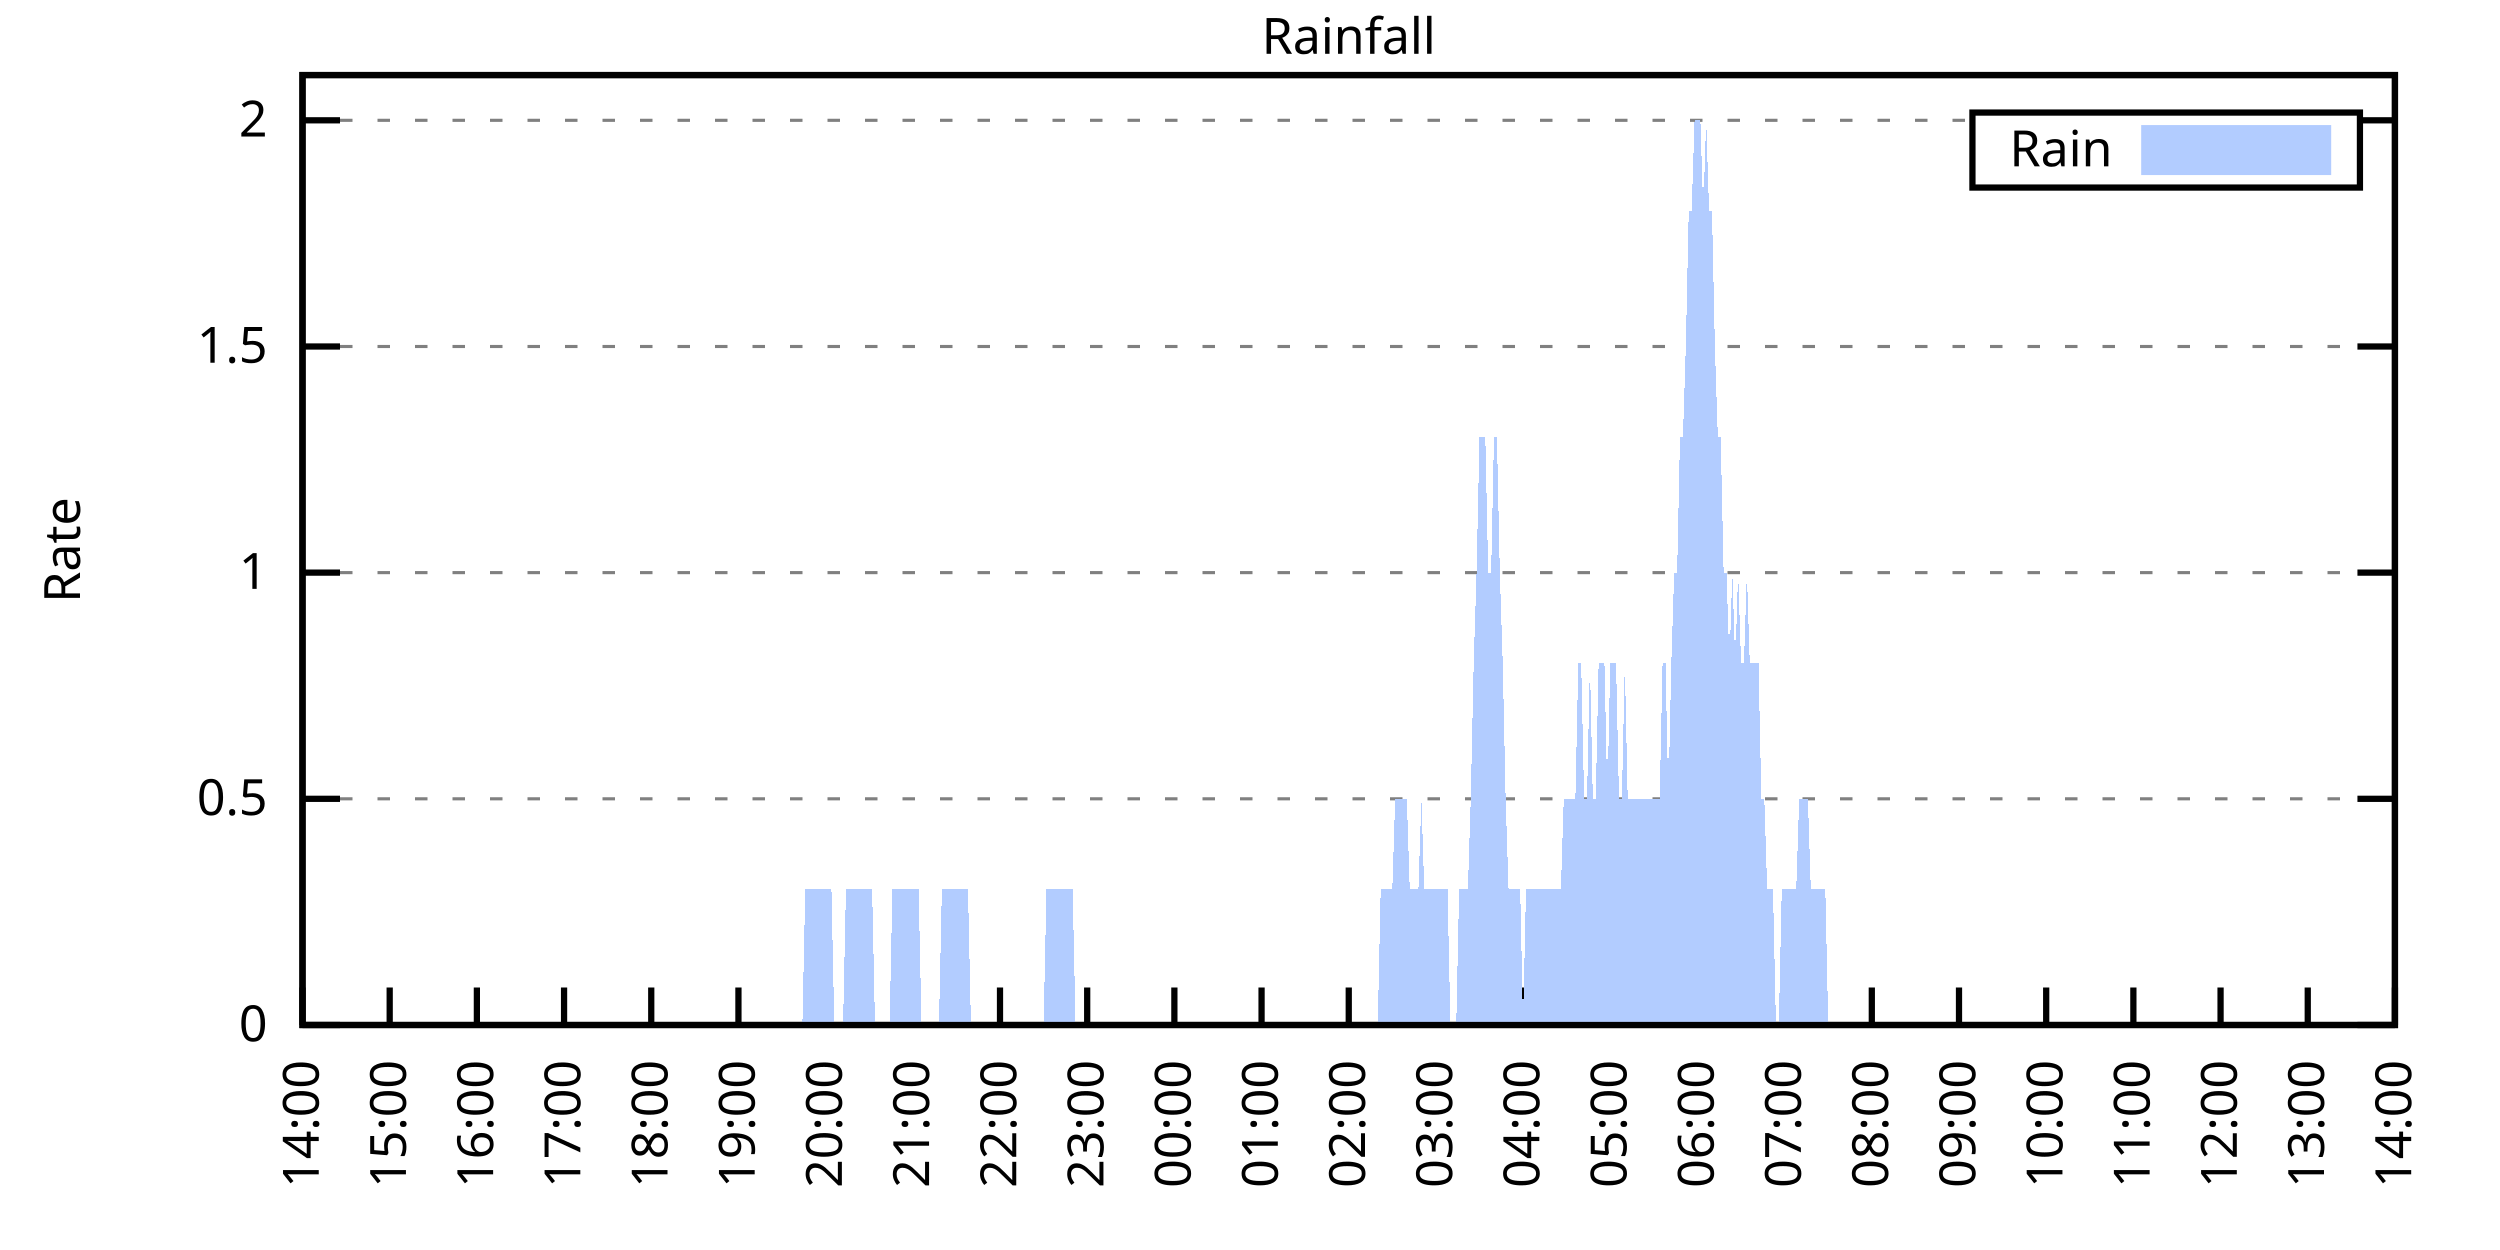
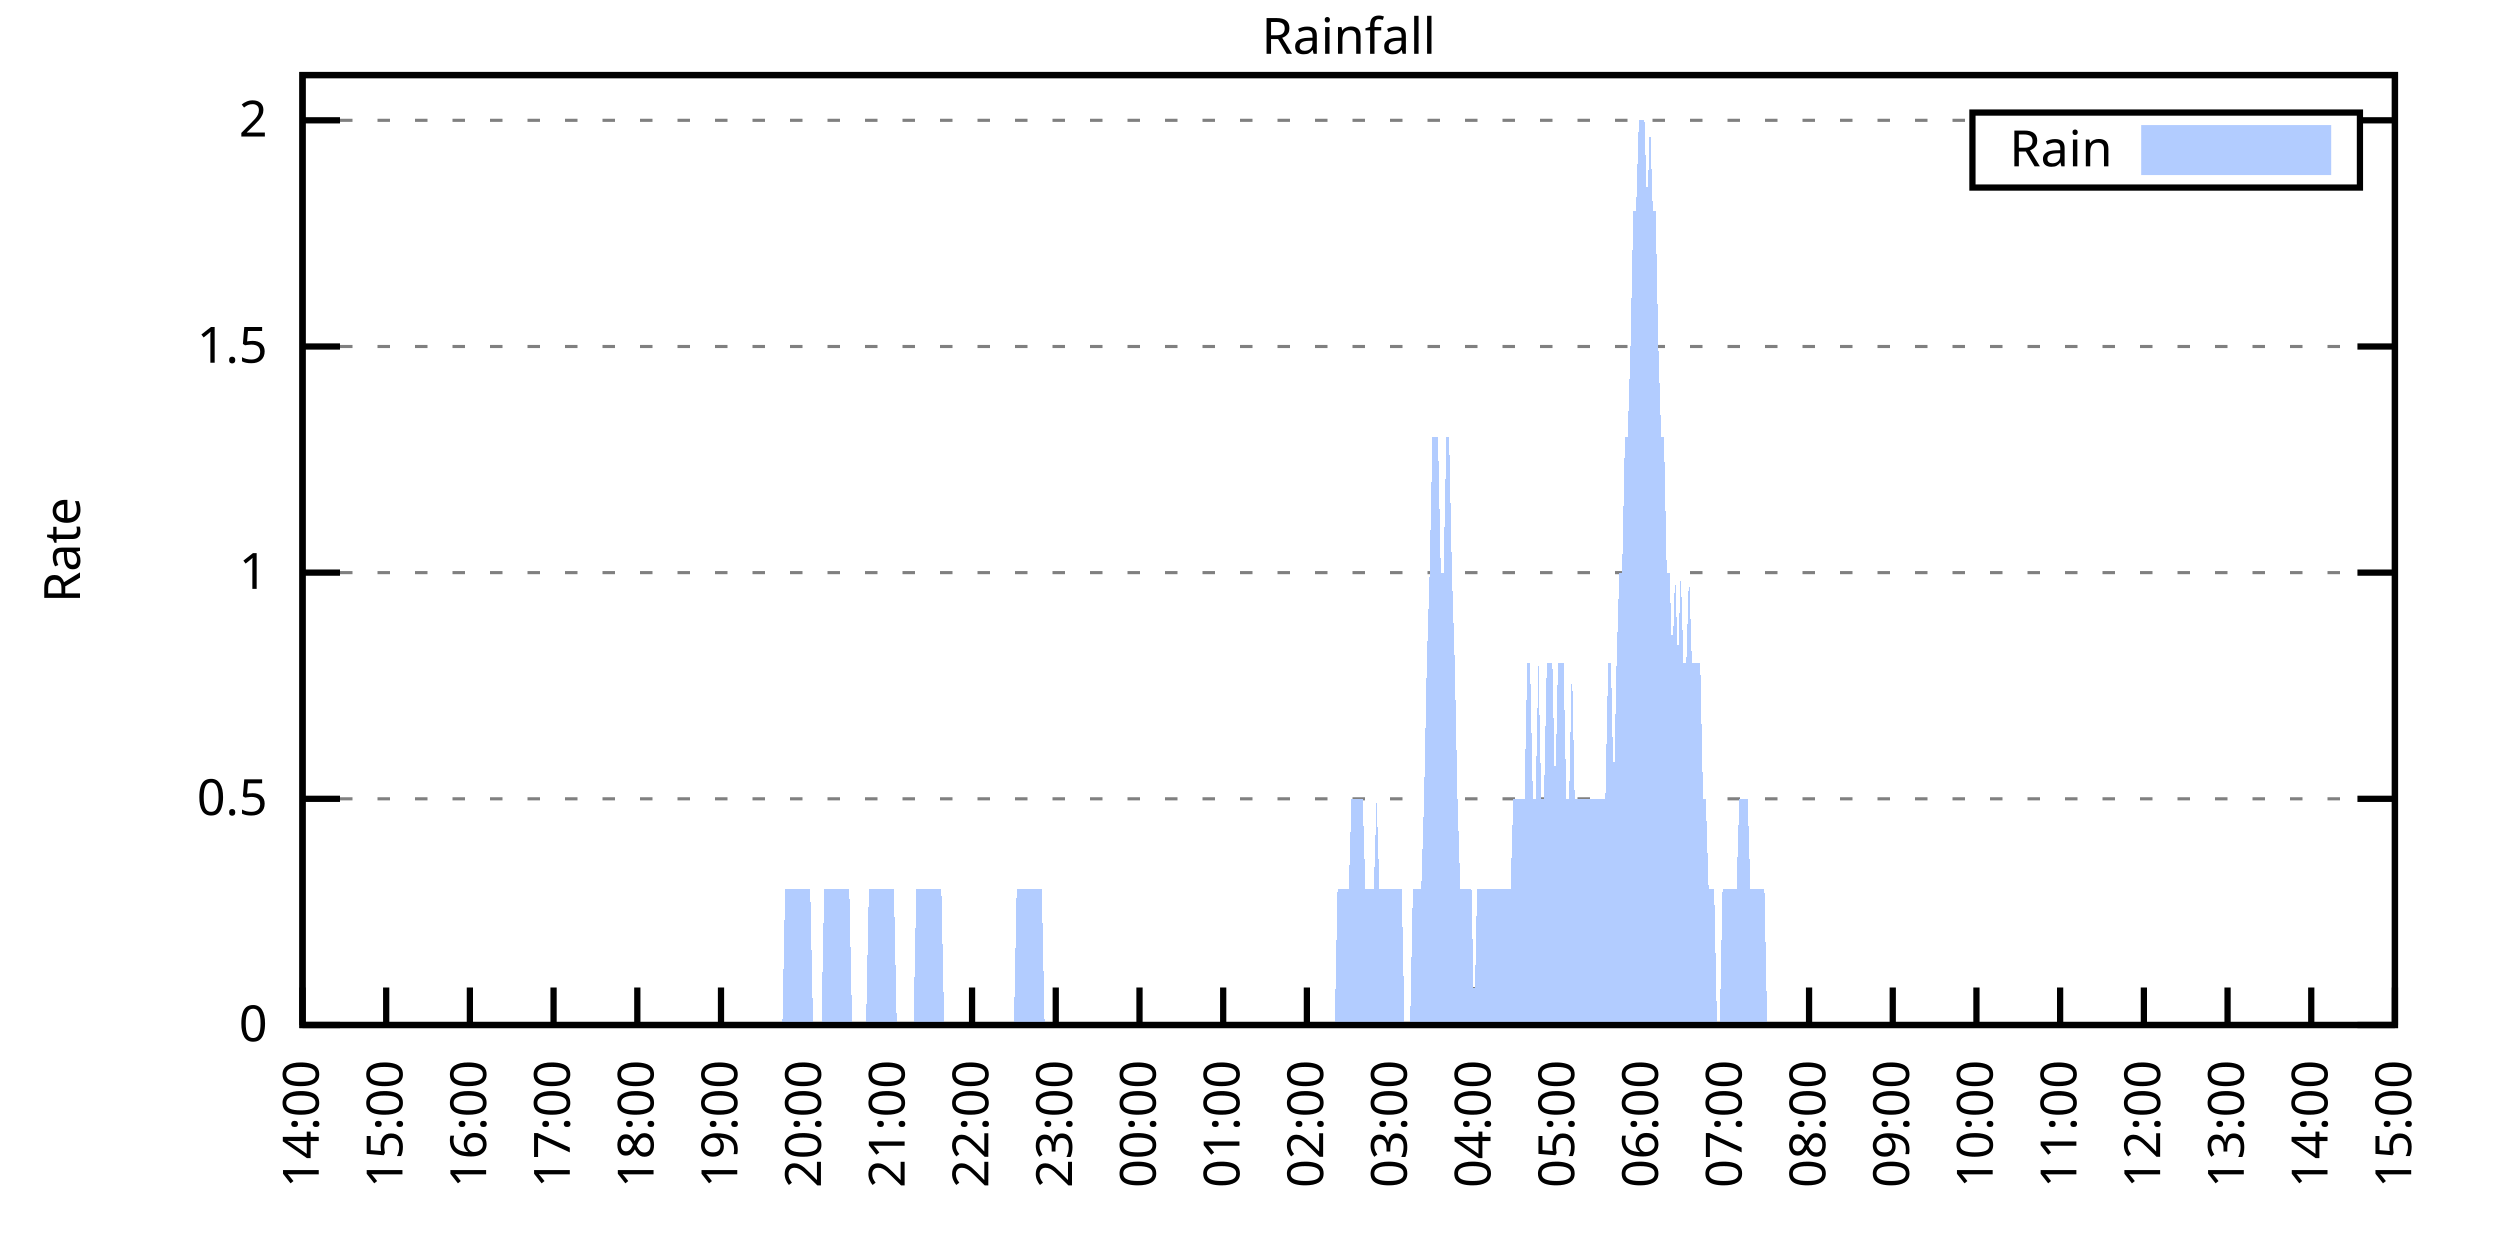
<svg xmlns="http://www.w3.org/2000/svg" xmlns:xlink="http://www.w3.org/1999/xlink" width="400" height="200" viewBox="0 0 400 200">
  <g id="gnuplot_canvas">
    <rect x="0" y="0" width="400" height="200" fill="none" />
    <defs>
      <circle id="gpDot" r="0.5" stroke-width="0.5" stroke="currentColor" />
      <path id="gpPt0" stroke-width="0.333" stroke="currentColor" d="M-1,0 h2 M0,-1 v2" />
      <path id="gpPt1" stroke-width="0.333" stroke="currentColor" d="M-1,-1 L1,1 M1,-1 L-1,1" />
      <path id="gpPt2" stroke-width="0.333" stroke="currentColor" d="M-1,0 L1,0 M0,-1 L0,1 M-1,-1 L1,1 M-1,1 L1,-1" />
      <rect id="gpPt3" stroke-width="0.333" stroke="currentColor" x="-1" y="-1" width="2" height="2" />
      <rect id="gpPt4" stroke-width="0.333" stroke="currentColor" fill="currentColor" x="-1" y="-1" width="2" height="2" />
      <circle id="gpPt5" stroke-width="0.333" stroke="currentColor" cx="0" cy="0" r="1" />
      <use xlink:href="#gpPt5" id="gpPt6" fill="currentColor" stroke="none" />
      <path id="gpPt7" stroke-width="0.333" stroke="currentColor" d="M0,-1.33 L-1.33,0.67 L1.33,0.67 z" />
      <use xlink:href="#gpPt7" id="gpPt8" fill="currentColor" stroke="none" />
      <use xlink:href="#gpPt7" id="gpPt9" stroke="currentColor" transform="rotate(180)" />
      <use xlink:href="#gpPt9" id="gpPt10" fill="currentColor" stroke="none" />
      <use xlink:href="#gpPt3" id="gpPt11" stroke="currentColor" transform="rotate(45)" />
      <use xlink:href="#gpPt11" id="gpPt12" fill="currentColor" stroke="none" />
      <path id="gpPt13" stroke-width="0.333" stroke="currentColor" d="M0,1.330 L1.265,0.411 L0.782,-1.067 L-0.782,-1.076 L-1.265,0.411 z" />
      <use xlink:href="#gpPt13" id="gpPt14" fill="currentColor" stroke="none" />
      <filter id="textbox" filterUnits="objectBoundingBox" x="0" y="0" height="1" width="1">
        <feFlood flood-color="white" flood-opacity="1" result="bgnd" />
        <feComposite in="SourceGraphic" in2="bgnd" operator="atop" />
      </filter>
      <filter id="greybox" filterUnits="objectBoundingBox" x="0" y="0" height="1" width="1">
        <feFlood flood-color="lightgrey" flood-opacity="1" result="grey" />
        <feComposite in="SourceGraphic" in2="grey" operator="atop" />
      </filter>
    </defs>
    <g fill="none" color="white" stroke="currentColor" stroke-width="1.00" stroke-linecap="butt" stroke-linejoin="miter">
</g>
    <g fill="none" color="black" stroke="currentColor" stroke-width="1.00" stroke-linecap="butt" stroke-linejoin="miter">
      <g stroke="none" shape-rendering="crispEdges">
        <polygon fill="rgb(255, 255, 255)" points="48.40,164.00 383.18,164.00 383.18,12.02 48.40,12.02 " />
      </g>
    </g>
    <g fill="none" color="black" stroke="currentColor" stroke-width="1.00" stroke-linecap="butt" stroke-linejoin="miter">
</g>
    <g fill="none" color="black" stroke="black" stroke-width="0.50" stroke-linecap="butt" stroke-linejoin="miter">
</g>
    <g fill="none" color="gray" stroke="currentColor" stroke-width="0.50" stroke-linecap="butt" stroke-linejoin="miter">
      <path stroke="gray" stroke-dasharray="2,4" class="gridline" d="M48.40,164.00 L383.19,164.00  " />
    </g>
    <g fill="none" color="gray" stroke="gray" stroke-width="1.00" stroke-linecap="butt" stroke-linejoin="miter">
</g>
    <g fill="none" color="black" stroke="currentColor" stroke-width="1.00" stroke-linecap="butt" stroke-linejoin="miter">
      <path stroke="black" d="M48.40,164.00 L54.40,164.00 M383.19,164.00 L377.19,164.00  " />
      <g transform="translate(42.80,166.60)" stroke="none" fill="black" font-family="Sans" font-size="8.00" text-anchor="end">
        <text>
          <tspan font-family="Sans"> 0</tspan>
        </text>
      </g>
    </g>
    <g fill="none" color="black" stroke="currentColor" stroke-width="1.00" stroke-linecap="butt" stroke-linejoin="miter">
</g>
    <g fill="none" color="black" stroke="black" stroke-width="0.50" stroke-linecap="butt" stroke-linejoin="miter">
</g>
    <g fill="none" color="gray" stroke="currentColor" stroke-width="0.50" stroke-linecap="butt" stroke-linejoin="miter">
      <path stroke="gray" stroke-dasharray="2,4" class="gridline" d="M48.40,127.81 L383.19,127.81  " />
    </g>
    <g fill="none" color="gray" stroke="gray" stroke-width="1.00" stroke-linecap="butt" stroke-linejoin="miter">
</g>
    <g fill="none" color="black" stroke="currentColor" stroke-width="1.00" stroke-linecap="butt" stroke-linejoin="miter">
      <path stroke="black" d="M48.40,127.81 L54.40,127.81 M383.19,127.81 L377.19,127.81  " />
      <g transform="translate(42.80,130.41)" stroke="none" fill="black" font-family="Sans" font-size="8.00" text-anchor="end">
        <text>
          <tspan font-family="Sans"> 0.5</tspan>
        </text>
      </g>
    </g>
    <g fill="none" color="black" stroke="currentColor" stroke-width="1.00" stroke-linecap="butt" stroke-linejoin="miter">
</g>
    <g fill="none" color="black" stroke="black" stroke-width="0.50" stroke-linecap="butt" stroke-linejoin="miter">
</g>
    <g fill="none" color="gray" stroke="currentColor" stroke-width="0.50" stroke-linecap="butt" stroke-linejoin="miter">
      <path stroke="gray" stroke-dasharray="2,4" class="gridline" d="M48.40,91.62 L383.19,91.62  " />
    </g>
    <g fill="none" color="gray" stroke="gray" stroke-width="1.00" stroke-linecap="butt" stroke-linejoin="miter">
</g>
    <g fill="none" color="black" stroke="currentColor" stroke-width="1.00" stroke-linecap="butt" stroke-linejoin="miter">
      <path stroke="black" d="M48.40,91.62 L54.40,91.62 M383.19,91.62 L377.19,91.62  " />
      <g transform="translate(42.80,94.22)" stroke="none" fill="black" font-family="Sans" font-size="8.00" text-anchor="end">
        <text>
          <tspan font-family="Sans"> 1</tspan>
        </text>
      </g>
    </g>
    <g fill="none" color="black" stroke="currentColor" stroke-width="1.00" stroke-linecap="butt" stroke-linejoin="miter">
</g>
    <g fill="none" color="black" stroke="black" stroke-width="0.50" stroke-linecap="butt" stroke-linejoin="miter">
</g>
    <g fill="none" color="gray" stroke="currentColor" stroke-width="0.50" stroke-linecap="butt" stroke-linejoin="miter">
      <path stroke="gray" stroke-dasharray="2,4" class="gridline" d="M48.40,55.44 L383.19,55.44  " />
    </g>
    <g fill="none" color="gray" stroke="gray" stroke-width="1.00" stroke-linecap="butt" stroke-linejoin="miter">
</g>
    <g fill="none" color="black" stroke="currentColor" stroke-width="1.00" stroke-linecap="butt" stroke-linejoin="miter">
      <path stroke="black" d="M48.40,55.44 L54.40,55.44 M383.19,55.44 L377.19,55.44  " />
      <g transform="translate(42.80,58.04)" stroke="none" fill="black" font-family="Sans" font-size="8.00" text-anchor="end">
        <text>
          <tspan font-family="Sans"> 1.5</tspan>
        </text>
      </g>
    </g>
    <g fill="none" color="black" stroke="currentColor" stroke-width="1.00" stroke-linecap="butt" stroke-linejoin="miter">
</g>
    <g fill="none" color="black" stroke="black" stroke-width="0.50" stroke-linecap="butt" stroke-linejoin="miter">
</g>
    <g fill="none" color="gray" stroke="currentColor" stroke-width="0.50" stroke-linecap="butt" stroke-linejoin="miter">
      <path stroke="gray" stroke-dasharray="2,4" class="gridline" d="M48.40,19.25 L315.59,19.25 M377.59,19.25 L383.19,19.25  " />
    </g>
    <g fill="none" color="gray" stroke="gray" stroke-width="1.00" stroke-linecap="butt" stroke-linejoin="miter">
</g>
    <g fill="none" color="black" stroke="currentColor" stroke-width="1.00" stroke-linecap="butt" stroke-linejoin="miter">
      <path stroke="black" d="M48.40,19.25 L54.40,19.25 M383.19,19.25 L377.19,19.25  " />
      <g transform="translate(42.80,21.85)" stroke="none" fill="black" font-family="Sans" font-size="8.00" text-anchor="end">
        <text>
          <tspan font-family="Sans"> 2</tspan>
        </text>
      </g>
    </g>
    <g fill="none" color="black" stroke="currentColor" stroke-width="1.00" stroke-linecap="butt" stroke-linejoin="miter">
      <path stroke="black" d="M48.40,164.00 L48.40,158.00  " />
      <g transform="translate(51.00,169.60) rotate(270.00)" stroke="none" fill="black" font-family="Sans" font-size="8.00" text-anchor="end">
        <text>
          <tspan font-family="Sans">14:00</tspan>
        </text>
      </g>
    </g>
    <g fill="none" color="black" stroke="currentColor" stroke-width="1.00" stroke-linecap="butt" stroke-linejoin="miter">
-       <path stroke="black" d="M62.35,164.00 L62.35,158.00  " />
-       <g transform="translate(64.95,169.60) rotate(270.00)" stroke="none" fill="black" font-family="Sans" font-size="8.00" text-anchor="end">
+       <path stroke="black" d="M61.79,164.00 L61.79,158.00  " />
+       <g transform="translate(64.39,169.60) rotate(270.00)" stroke="none" fill="black" font-family="Sans" font-size="8.00" text-anchor="end">
        <text>
          <tspan font-family="Sans">15:00</tspan>
        </text>
      </g>
    </g>
    <g fill="none" color="black" stroke="currentColor" stroke-width="1.00" stroke-linecap="butt" stroke-linejoin="miter">
-       <path stroke="black" d="M76.30,164.00 L76.30,158.00  " />
-       <g transform="translate(78.90,169.60) rotate(270.00)" stroke="none" fill="black" font-family="Sans" font-size="8.00" text-anchor="end">
+       <path stroke="black" d="M75.18,164.00 L75.18,158.00  " />
+       <g transform="translate(77.78,169.60) rotate(270.00)" stroke="none" fill="black" font-family="Sans" font-size="8.00" text-anchor="end">
        <text>
          <tspan font-family="Sans">16:00</tspan>
        </text>
      </g>
    </g>
    <g fill="none" color="black" stroke="currentColor" stroke-width="1.00" stroke-linecap="butt" stroke-linejoin="miter">
-       <path stroke="black" d="M90.25,164.00 L90.25,158.00  " />
-       <g transform="translate(92.85,169.60) rotate(270.00)" stroke="none" fill="black" font-family="Sans" font-size="8.00" text-anchor="end">
+       <path stroke="black" d="M88.57,164.00 L88.57,158.00  " />
+       <g transform="translate(91.17,169.60) rotate(270.00)" stroke="none" fill="black" font-family="Sans" font-size="8.00" text-anchor="end">
        <text>
          <tspan font-family="Sans">17:00</tspan>
        </text>
      </g>
    </g>
    <g fill="none" color="black" stroke="currentColor" stroke-width="1.00" stroke-linecap="butt" stroke-linejoin="miter">
-       <path stroke="black" d="M104.20,164.00 L104.20,158.00  " />
-       <g transform="translate(106.80,169.60) rotate(270.00)" stroke="none" fill="black" font-family="Sans" font-size="8.00" text-anchor="end">
+       <path stroke="black" d="M101.97,164.00 L101.97,158.00  " />
+       <g transform="translate(104.57,169.60) rotate(270.00)" stroke="none" fill="black" font-family="Sans" font-size="8.00" text-anchor="end">
        <text>
          <tspan font-family="Sans">18:00</tspan>
        </text>
      </g>
    </g>
    <g fill="none" color="black" stroke="currentColor" stroke-width="1.00" stroke-linecap="butt" stroke-linejoin="miter">
-       <path stroke="black" d="M118.15,164.00 L118.15,158.00  " />
-       <g transform="translate(120.75,169.60) rotate(270.00)" stroke="none" fill="black" font-family="Sans" font-size="8.00" text-anchor="end">
+       <path stroke="black" d="M115.36,164.00 L115.36,158.00  " />
+       <g transform="translate(117.96,169.60) rotate(270.00)" stroke="none" fill="black" font-family="Sans" font-size="8.00" text-anchor="end">
        <text>
          <tspan font-family="Sans">19:00</tspan>
        </text>
      </g>
    </g>
    <g fill="none" color="black" stroke="currentColor" stroke-width="1.00" stroke-linecap="butt" stroke-linejoin="miter">
-       <path stroke="black" d="M132.10,164.00 L132.10,158.00  " />
-       <g transform="translate(134.70,169.60) rotate(270.00)" stroke="none" fill="black" font-family="Sans" font-size="8.00" text-anchor="end">
+       <path stroke="black" d="M128.75,164.00 L128.75,158.00  " />
+       <g transform="translate(131.35,169.60) rotate(270.00)" stroke="none" fill="black" font-family="Sans" font-size="8.00" text-anchor="end">
        <text>
          <tspan font-family="Sans">20:00</tspan>
        </text>
      </g>
    </g>
    <g fill="none" color="black" stroke="currentColor" stroke-width="1.00" stroke-linecap="butt" stroke-linejoin="miter">
-       <path stroke="black" d="M146.05,164.00 L146.05,158.00  " />
-       <g transform="translate(148.65,169.60) rotate(270.00)" stroke="none" fill="black" font-family="Sans" font-size="8.00" text-anchor="end">
+       <path stroke="black" d="M142.14,164.00 L142.14,158.00  " />
+       <g transform="translate(144.74,169.60) rotate(270.00)" stroke="none" fill="black" font-family="Sans" font-size="8.00" text-anchor="end">
        <text>
          <tspan font-family="Sans">21:00</tspan>
        </text>
      </g>
    </g>
    <g fill="none" color="black" stroke="currentColor" stroke-width="1.00" stroke-linecap="butt" stroke-linejoin="miter">
-       <path stroke="black" d="M160.00,164.00 L160.00,158.00  " />
-       <g transform="translate(162.60,169.60) rotate(270.00)" stroke="none" fill="black" font-family="Sans" font-size="8.00" text-anchor="end">
+       <path stroke="black" d="M155.53,164.00 L155.53,158.00  " />
+       <g transform="translate(158.13,169.60) rotate(270.00)" stroke="none" fill="black" font-family="Sans" font-size="8.00" text-anchor="end">
        <text>
          <tspan font-family="Sans">22:00</tspan>
        </text>
      </g>
    </g>
    <g fill="none" color="black" stroke="currentColor" stroke-width="1.00" stroke-linecap="butt" stroke-linejoin="miter">
-       <path stroke="black" d="M173.95,164.00 L173.95,158.00  " />
-       <g transform="translate(176.55,169.60) rotate(270.00)" stroke="none" fill="black" font-family="Sans" font-size="8.00" text-anchor="end">
+       <path stroke="black" d="M168.92,164.00 L168.92,158.00  " />
+       <g transform="translate(171.52,169.60) rotate(270.00)" stroke="none" fill="black" font-family="Sans" font-size="8.00" text-anchor="end">
        <text>
          <tspan font-family="Sans">23:00</tspan>
        </text>
      </g>
    </g>
    <g fill="none" color="black" stroke="currentColor" stroke-width="1.00" stroke-linecap="butt" stroke-linejoin="miter">
-       <path stroke="black" d="M187.90,164.00 L187.90,158.00  " />
-       <g transform="translate(190.50,169.60) rotate(270.00)" stroke="none" fill="black" font-family="Sans" font-size="8.00" text-anchor="end">
+       <path stroke="black" d="M182.32,164.00 L182.32,158.00  " />
+       <g transform="translate(184.92,169.60) rotate(270.00)" stroke="none" fill="black" font-family="Sans" font-size="8.00" text-anchor="end">
        <text>
          <tspan font-family="Sans">00:00</tspan>
        </text>
      </g>
    </g>
    <g fill="none" color="black" stroke="currentColor" stroke-width="1.00" stroke-linecap="butt" stroke-linejoin="miter">
-       <path stroke="black" d="M201.85,164.00 L201.85,158.00  " />
-       <g transform="translate(204.45,169.60) rotate(270.00)" stroke="none" fill="black" font-family="Sans" font-size="8.00" text-anchor="end">
+       <path stroke="black" d="M195.71,164.00 L195.71,158.00  " />
+       <g transform="translate(198.31,169.60) rotate(270.00)" stroke="none" fill="black" font-family="Sans" font-size="8.00" text-anchor="end">
        <text>
          <tspan font-family="Sans">01:00</tspan>
        </text>
      </g>
    </g>
    <g fill="none" color="black" stroke="currentColor" stroke-width="1.00" stroke-linecap="butt" stroke-linejoin="miter">
-       <path stroke="black" d="M215.80,164.00 L215.80,158.00  " />
-       <g transform="translate(218.40,169.60) rotate(270.00)" stroke="none" fill="black" font-family="Sans" font-size="8.00" text-anchor="end">
+       <path stroke="black" d="M209.10,164.00 L209.10,158.00  " />
+       <g transform="translate(211.70,169.60) rotate(270.00)" stroke="none" fill="black" font-family="Sans" font-size="8.00" text-anchor="end">
        <text>
          <tspan font-family="Sans">02:00</tspan>
        </text>
      </g>
    </g>
    <g fill="none" color="black" stroke="currentColor" stroke-width="1.00" stroke-linecap="butt" stroke-linejoin="miter">
-       <path stroke="black" d="M229.74,164.00 L229.74,158.00  " />
-       <g transform="translate(232.34,169.60) rotate(270.00)" stroke="none" fill="black" font-family="Sans" font-size="8.00" text-anchor="end">
+       <path stroke="black" d="M222.49,164.00 L222.49,158.00  " />
+       <g transform="translate(225.09,169.60) rotate(270.00)" stroke="none" fill="black" font-family="Sans" font-size="8.00" text-anchor="end">
        <text>
          <tspan font-family="Sans">03:00</tspan>
        </text>
      </g>
    </g>
    <g fill="none" color="black" stroke="currentColor" stroke-width="1.00" stroke-linecap="butt" stroke-linejoin="miter">
-       <path stroke="black" d="M243.69,164.00 L243.69,158.00  " />
-       <g transform="translate(246.29,169.60) rotate(270.00)" stroke="none" fill="black" font-family="Sans" font-size="8.00" text-anchor="end">
+       <path stroke="black" d="M235.88,164.00 L235.88,158.00  " />
+       <g transform="translate(238.48,169.60) rotate(270.00)" stroke="none" fill="black" font-family="Sans" font-size="8.00" text-anchor="end">
        <text>
          <tspan font-family="Sans">04:00</tspan>
        </text>
      </g>
    </g>
    <g fill="none" color="black" stroke="currentColor" stroke-width="1.00" stroke-linecap="butt" stroke-linejoin="miter">
-       <path stroke="black" d="M257.64,164.00 L257.64,158.00  " />
-       <g transform="translate(260.24,169.60) rotate(270.00)" stroke="none" fill="black" font-family="Sans" font-size="8.00" text-anchor="end">
+       <path stroke="black" d="M249.27,164.00 L249.27,158.00  " />
+       <g transform="translate(251.87,169.60) rotate(270.00)" stroke="none" fill="black" font-family="Sans" font-size="8.00" text-anchor="end">
        <text>
          <tspan font-family="Sans">05:00</tspan>
        </text>
      </g>
    </g>
    <g fill="none" color="black" stroke="currentColor" stroke-width="1.00" stroke-linecap="butt" stroke-linejoin="miter">
-       <path stroke="black" d="M271.59,164.00 L271.59,158.00  " />
-       <g transform="translate(274.19,169.60) rotate(270.00)" stroke="none" fill="black" font-family="Sans" font-size="8.00" text-anchor="end">
+       <path stroke="black" d="M262.67,164.00 L262.67,158.00  " />
+       <g transform="translate(265.27,169.60) rotate(270.00)" stroke="none" fill="black" font-family="Sans" font-size="8.00" text-anchor="end">
        <text>
          <tspan font-family="Sans">06:00</tspan>
        </text>
      </g>
    </g>
    <g fill="none" color="black" stroke="currentColor" stroke-width="1.00" stroke-linecap="butt" stroke-linejoin="miter">
-       <path stroke="black" d="M285.54,164.00 L285.54,158.00  " />
-       <g transform="translate(288.14,169.60) rotate(270.00)" stroke="none" fill="black" font-family="Sans" font-size="8.00" text-anchor="end">
+       <path stroke="black" d="M276.06,164.00 L276.06,158.00  " />
+       <g transform="translate(278.66,169.60) rotate(270.00)" stroke="none" fill="black" font-family="Sans" font-size="8.00" text-anchor="end">
        <text>
          <tspan font-family="Sans">07:00</tspan>
        </text>
      </g>
    </g>
    <g fill="none" color="black" stroke="currentColor" stroke-width="1.00" stroke-linecap="butt" stroke-linejoin="miter">
-       <path stroke="black" d="M299.49,164.00 L299.49,158.00  " />
-       <g transform="translate(302.09,169.60) rotate(270.00)" stroke="none" fill="black" font-family="Sans" font-size="8.00" text-anchor="end">
+       <path stroke="black" d="M289.45,164.00 L289.45,158.00  " />
+       <g transform="translate(292.05,169.60) rotate(270.00)" stroke="none" fill="black" font-family="Sans" font-size="8.00" text-anchor="end">
        <text>
          <tspan font-family="Sans">08:00</tspan>
        </text>
      </g>
    </g>
    <g fill="none" color="black" stroke="currentColor" stroke-width="1.00" stroke-linecap="butt" stroke-linejoin="miter">
-       <path stroke="black" d="M313.44,164.00 L313.44,158.00  " />
-       <g transform="translate(316.04,169.60) rotate(270.00)" stroke="none" fill="black" font-family="Sans" font-size="8.00" text-anchor="end">
+       <path stroke="black" d="M302.84,164.00 L302.84,158.00  " />
+       <g transform="translate(305.44,169.60) rotate(270.00)" stroke="none" fill="black" font-family="Sans" font-size="8.00" text-anchor="end">
        <text>
          <tspan font-family="Sans">09:00</tspan>
        </text>
      </g>
    </g>
    <g fill="none" color="black" stroke="currentColor" stroke-width="1.00" stroke-linecap="butt" stroke-linejoin="miter">
-       <path stroke="black" d="M327.39,164.00 L327.39,158.00  " />
-       <g transform="translate(329.99,169.60) rotate(270.00)" stroke="none" fill="black" font-family="Sans" font-size="8.00" text-anchor="end">
+       <path stroke="black" d="M316.23,164.00 L316.23,158.00  " />
+       <g transform="translate(318.83,169.60) rotate(270.00)" stroke="none" fill="black" font-family="Sans" font-size="8.00" text-anchor="end">
        <text>
          <tspan font-family="Sans">10:00</tspan>
        </text>
      </g>
    </g>
    <g fill="none" color="black" stroke="currentColor" stroke-width="1.00" stroke-linecap="butt" stroke-linejoin="miter">
-       <path stroke="black" d="M341.34,164.00 L341.34,158.00  " />
-       <g transform="translate(343.94,169.60) rotate(270.00)" stroke="none" fill="black" font-family="Sans" font-size="8.00" text-anchor="end">
+       <path stroke="black" d="M329.62,164.00 L329.62,158.00  " />
+       <g transform="translate(332.22,169.60) rotate(270.00)" stroke="none" fill="black" font-family="Sans" font-size="8.00" text-anchor="end">
        <text>
          <tspan font-family="Sans">11:00</tspan>
        </text>
      </g>
    </g>
    <g fill="none" color="black" stroke="currentColor" stroke-width="1.00" stroke-linecap="butt" stroke-linejoin="miter">
-       <path stroke="black" d="M355.29,164.00 L355.29,158.00  " />
-       <g transform="translate(357.89,169.60) rotate(270.00)" stroke="none" fill="black" font-family="Sans" font-size="8.00" text-anchor="end">
+       <path stroke="black" d="M343.02,164.00 L343.02,158.00  " />
+       <g transform="translate(345.62,169.60) rotate(270.00)" stroke="none" fill="black" font-family="Sans" font-size="8.00" text-anchor="end">
        <text>
          <tspan font-family="Sans">12:00</tspan>
        </text>
      </g>
    </g>
    <g fill="none" color="black" stroke="currentColor" stroke-width="1.00" stroke-linecap="butt" stroke-linejoin="miter">
-       <path stroke="black" d="M369.24,164.00 L369.24,158.00  " />
-       <g transform="translate(371.84,169.60) rotate(270.00)" stroke="none" fill="black" font-family="Sans" font-size="8.00" text-anchor="end">
+       <path stroke="black" d="M356.41,164.00 L356.41,158.00  " />
+       <g transform="translate(359.01,169.60) rotate(270.00)" stroke="none" fill="black" font-family="Sans" font-size="8.00" text-anchor="end">
        <text>
          <tspan font-family="Sans">13:00</tspan>
+         </text>
+       </g>
+     </g>
+     <g fill="none" color="black" stroke="currentColor" stroke-width="1.00" stroke-linecap="butt" stroke-linejoin="miter">
+       <path stroke="black" d="M369.80,164.00 L369.80,158.00  " />
+       <g transform="translate(372.40,169.60) rotate(270.00)" stroke="none" fill="black" font-family="Sans" font-size="8.00" text-anchor="end">
+         <text>
+           <tspan font-family="Sans">14:00</tspan>
        </text>
      </g>
    </g>
    <g fill="none" color="black" stroke="currentColor" stroke-width="1.00" stroke-linecap="butt" stroke-linejoin="miter">
      <path stroke="black" d="M383.19,164.00 L383.19,158.00  " />
      <g transform="translate(385.79,169.60) rotate(270.00)" stroke="none" fill="black" font-family="Sans" font-size="8.00" text-anchor="end">
        <text>
-           <tspan font-family="Sans">14:00</tspan>
+           <tspan font-family="Sans">15:00</tspan>
        </text>
      </g>
    </g>
    <g fill="none" color="black" stroke="currentColor" stroke-width="1.00" stroke-linecap="butt" stroke-linejoin="miter">
</g>
    <g fill="none" color="black" stroke="currentColor" stroke-width="1.00" stroke-linecap="butt" stroke-linejoin="miter">
      <path stroke="black" d="M48.40,12.01 L48.40,164.00 L383.19,164.00 L383.19,12.01 L48.40,12.01 Z  " />
    </g>
    <g fill="none" color="black" stroke="currentColor" stroke-width="1.00" stroke-linecap="butt" stroke-linejoin="miter">
</g>
    <g fill="none" color="black" stroke="currentColor" stroke-width="1.00" stroke-linecap="butt" stroke-linejoin="miter">
      <path stroke="black" d="M315.59,30.01 L315.59,18.01 L377.59,18.01 L377.59,30.01 L315.59,30.01 Z  " />
    </g>
    <g id="Rainfall_plot_1">
      <g fill="none" color="white" stroke="black" stroke-width="2.00" stroke-linecap="butt" stroke-linejoin="miter">
</g>
      <g fill="none" color="black" stroke="currentColor" stroke-width="2.00" stroke-linecap="butt" stroke-linejoin="miter">
        <g transform="translate(337.99,26.61)" stroke="none" fill="black" font-family="Sans" font-size="8.00" text-anchor="end">
          <text>
            <tspan font-family="Sans">Rain</tspan>
          </text>
        </g>
      </g>
      <g fill="none" color="black" stroke="currentColor" stroke-width="2.00" stroke-linecap="butt" stroke-linejoin="miter">
        <g stroke="none" shape-rendering="crispEdges">
          <polygon fill="rgb(178, 204, 255)" points="343.59,27.01 371.99,27.01 371.99,21.01 343.59,21.01 " />
        </g>
        <path stroke="rgb(178, 204, 255)" d="M343.59,27.01 L371.99,27.01 L371.99,21.01 L343.59,21.01 L343.59,27.01 Z  " />
      </g>
      <g fill="none" color="black" stroke="currentColor" stroke-width="2.00" stroke-linecap="butt" stroke-linejoin="miter">
        <g stroke="none" shape-rendering="crispEdges">
-           <polygon fill="rgb(178, 204, 255)" points="48.86,164.00 49.33,164.00 49.79,164.00 50.26,164.00 50.72,164.00 51.19,164.00 51.65,164.00 52.12,164.00 52.58,164.00 53.05,164.00 53.51,164.00 53.98,164.00 54.44,164.00 54.91,164.00 55.37,164.00 55.84,164.00 56.30,164.00 56.77,164.00 57.23,164.00 57.70,164.00 58.16,164.00 58.63,164.00 59.09,164.00 59.56,164.00 60.02,164.00 60.49,164.00 60.95,164.00 61.42,164.00 61.88,164.00 62.35,164.00 62.81,164.00 63.28,164.00 63.74,164.00 64.21,164.00 64.67,164.00 65.14,164.00 65.60,164.00 66.07,164.00 66.53,164.00 67.00,164.00 67.46,164.00 67.93,164.00 68.39,164.00 68.86,164.00 69.32,164.00 69.79,164.00 70.25,164.00 70.72,164.00 71.18,164.00 71.65,164.00 72.11,164.00 72.58,164.00 73.04,164.00 73.51,164.00 73.97,164.00 74.44,164.00 74.90,164.00 75.37,164.00 75.83,164.00 76.30,164.00 76.76,164.00 77.23,164.00 77.69,164.00 78.16,164.00 78.62,164.00 79.09,164.00 79.55,164.00 80.02,164.00 80.48,164.00 80.95,164.00 81.41,164.00 81.88,164.00 82.34,164.00 82.81,164.00 83.27,164.00 83.74,164.00 84.20,164.00 84.67,164.00 85.13,164.00 85.60,164.00 86.06,164.00 86.53,164.00 86.99,164.00 87.46,164.00 87.92,164.00 88.39,164.00 88.85,164.00 89.32,164.00 89.78,164.00 90.25,164.00 90.71,164.00 91.18,164.00 91.64,164.00 92.11,164.00 92.57,164.00 93.04,164.00 93.50,164.00 93.97,164.00 94.43,164.00 94.90,164.00 95.36,164.00 95.83,164.00 96.29,164.00 96.76,164.00 97.22,164.00 97.69,164.00 98.15,164.00 98.62,164.00 99.08,164.00 99.55,164.00 100.01,164.00 100.48,164.00 100.94,164.00 101.41,164.00 101.87,164.00 102.34,164.00 102.80,164.00 103.27,164.00 103.73,164.00 104.20,164.00 104.66,164.00 105.13,164.00 105.59,164.00 106.06,164.00 106.52,164.00 106.99,164.00 107.45,164.00 107.92,164.00 108.38,164.00 108.85,164.00 109.31,164.00 109.78,164.00 110.24,164.00 110.71,164.00 111.17,164.00 111.64,164.00 112.10,164.00 112.57,164.00 113.03,164.00 113.50,164.00 113.96,164.00 114.43,164.00 114.89,164.00 115.36,164.00 115.82,164.00 116.29,164.00 116.75,164.00 117.22,164.00 117.68,164.00 118.15,164.00 118.61,164.00 119.08,164.00 119.54,164.00 120.01,164.00 120.47,164.00 120.94,164.00 121.40,164.00 121.87,164.00 122.33,164.00 122.80,164.00 123.26,164.00 123.73,164.00 124.19,164.00 124.66,164.00 125.12,164.00 125.59,164.00 126.05,164.00 126.52,164.00 126.98,164.00 127.45,164.00 127.91,164.00 128.38,164.00 128.84,142.29 129.31,142.29 129.77,142.29 130.24,142.29 130.70,142.29 131.17,142.29 131.63,142.29 132.10,142.29 132.56,142.29 133.03,142.29 133.49,164.00 133.96,164.00 134.42,164.00 134.89,164.00 135.35,142.29 135.82,142.29 136.28,142.29 136.75,142.29 137.21,142.29 137.68,142.29 138.14,142.29 138.61,142.29 139.07,142.29 139.54,142.29 140.00,164.00 140.47,164.00 140.93,164.00 141.40,164.00 141.86,164.00 142.33,164.00 142.79,142.29 143.26,142.29 143.72,142.29 144.19,142.29 144.65,142.29 145.12,142.29 145.58,142.29 146.05,142.29 146.51,142.29 146.98,142.29 147.44,164.00 147.91,164.00 148.37,164.00 148.84,164.00 149.30,164.00 149.77,164.00 150.23,164.00 150.70,142.29 151.16,142.29 151.63,142.29 152.09,142.29 152.56,142.29 153.02,142.29 153.49,142.29 153.95,142.29 154.42,142.29 154.88,142.29 155.35,164.00 155.81,164.00 156.28,164.00 156.74,164.00 157.21,164.00 157.67,164.00 158.14,164.00 158.60,164.00 159.07,164.00 159.53,164.00 160.00,164.00 160.46,164.00 160.93,164.00 161.39,164.00 161.86,164.00 162.32,164.00 162.79,164.00 163.25,164.00 163.72,164.00 164.18,164.00 164.65,164.00 165.11,164.00 165.58,164.00 166.04,164.00 166.51,164.00 166.97,164.00 167.44,142.29 167.90,142.29 168.37,142.29 168.83,142.29 169.30,142.29 169.76,142.29 170.23,142.29 170.69,142.29 171.16,142.29 171.62,142.29 172.09,164.00 172.55,164.00 173.02,164.00 173.48,164.00 173.95,164.00 174.41,164.00 174.88,164.00 175.34,164.00 175.81,164.00 176.27,164.00 176.74,164.00 177.20,164.00 177.67,164.00 178.13,164.00 178.60,164.00 179.06,164.00 179.53,164.00 179.99,164.00 180.46,164.00 180.92,164.00 181.39,164.00 181.85,164.00 182.32,164.00 182.78,164.00 183.25,164.00 183.71,164.00 184.18,164.00 184.64,164.00 185.11,164.00 185.57,164.00 186.04,164.00 186.50,164.00 186.97,164.00 187.43,164.00 187.90,164.00 188.36,164.00 188.83,164.00 189.29,164.00 189.76,164.00 190.22,164.00 190.69,164.00 191.15,164.00 191.62,164.00 192.08,164.00 192.55,164.00 193.01,164.00 193.48,164.00 193.94,164.00 194.41,164.00 194.87,164.00 195.34,164.00 195.80,164.00 196.27,164.00 196.73,164.00 197.20,164.00 197.66,164.00 198.13,164.00 198.59,164.00 199.06,164.00 199.52,164.00 199.99,164.00 200.45,164.00 200.92,164.00 201.38,164.00 201.85,164.00 202.31,164.00 202.78,164.00 203.24,164.00 203.71,164.00 204.17,164.00 204.64,164.00 205.10,164.00 205.57,164.00 206.03,164.00 206.50,164.00 206.96,164.00 207.43,164.00 207.89,164.00 208.36,164.00 208.82,164.00 209.29,164.00 209.75,164.00 210.22,164.00 210.68,164.00 211.15,164.00 211.61,164.00 212.08,164.00 212.54,164.00 213.01,164.00 213.47,164.00 213.94,164.00 214.40,164.00 214.87,164.00 215.33,164.00 215.80,164.00 216.26,164.00 216.72,164.00 217.19,164.00 217.65,164.00 218.12,164.00 218.58,164.00 219.05,164.00 219.51,164.00 219.98,164.00 220.44,164.00 220.91,142.29 221.37,142.29 221.84,142.29 222.30,142.29 222.77,142.29 223.23,127.81 223.70,127.81 224.16,127.81 224.63,127.81 225.09,127.81 225.56,142.29 226.02,142.29 226.49,142.29 226.95,142.29 227.42,127.81 227.88,142.29 228.35,142.29 228.81,142.29 229.28,142.29 229.74,142.29 230.21,142.29 230.67,142.29 231.14,142.29 231.60,142.29 232.07,164.00 232.53,164.00 233.00,164.00 233.46,142.29 233.93,142.29 234.39,142.29 234.86,142.29 235.32,127.81 235.79,106.10 236.25,91.62 236.72,69.91 237.18,69.91 237.65,69.91 238.11,91.62 238.58,91.62 239.04,69.91 239.51,69.91 239.97,91.62 240.44,106.10 240.90,127.81 241.37,142.29 241.83,142.29 242.30,142.29 242.76,142.29 243.23,142.29 243.69,164.00 244.16,142.29 244.62,142.29 245.09,142.29 245.55,142.29 246.02,142.29 246.48,142.29 246.95,142.29 247.41,142.29 247.88,142.29 248.34,142.29 248.81,142.29 249.27,142.29 249.74,142.29 250.20,127.81 250.67,127.81 251.13,127.81 251.60,127.81 252.06,127.81 252.53,106.10 252.99,106.10 253.46,127.81 253.92,127.81 254.39,106.10 254.85,127.81 255.32,127.81 255.78,106.10 256.25,106.10 256.71,106.10 257.18,127.81 257.64,106.10 258.11,106.10 258.57,106.10 259.04,127.81 259.50,127.81 259.97,106.10 260.43,127.81 260.90,127.81 261.36,127.81 261.83,127.81 262.29,127.81 262.76,127.81 263.22,127.81 263.69,127.81 264.15,127.81 264.62,127.81 265.08,127.81 265.55,127.81 266.01,106.10 266.48,106.10 266.94,127.81 267.41,106.10 267.87,91.62 268.34,91.62 268.80,69.91 269.27,69.91 269.73,55.44 270.20,33.72 270.66,33.72 271.13,19.25 271.59,19.25 272.06,19.25 272.52,33.72 272.99,19.25 273.45,33.72 273.92,33.72 274.38,55.44 274.85,69.91 275.31,69.91 275.78,91.62 276.24,91.62 276.71,106.10 277.17,91.62 277.64,106.10 278.10,91.62 278.57,106.10 279.03,106.10 279.50,91.62 279.96,106.10 280.43,106.10 280.89,106.10 281.36,106.10 281.82,127.81 282.29,127.81 282.75,142.29 283.22,142.29 283.68,142.29 284.15,164.00 284.61,164.00 285.08,142.29 285.54,142.29 286.01,142.29 286.47,142.29 286.94,142.29 287.40,142.29 287.87,127.81 288.33,127.81 288.80,127.81 289.26,127.81 289.73,142.29 290.19,142.29 290.66,142.29 291.12,142.29 291.59,142.29 292.05,142.29 292.52,164.00 292.98,164.00 293.45,164.00 293.91,164.00 294.38,164.00 294.84,164.00 295.31,164.00 295.77,164.00 296.24,164.00 296.70,164.00 297.17,164.00 297.63,164.00 298.10,164.00 298.56,164.00 299.03,164.00 299.49,164.00 299.96,164.00 300.42,164.00 300.89,164.00 301.35,164.00 301.82,164.00 302.28,164.00 302.75,164.00 303.21,164.00 303.68,164.00 304.14,164.00 304.61,164.00 305.07,164.00 305.54,164.00 306.00,164.00 306.47,164.00 306.93,164.00 307.40,164.00 307.86,164.00 308.33,164.00 308.79,164.00 309.26,164.00 309.72,164.00 310.19,164.00 310.65,164.00 311.12,164.00 311.58,164.00 312.05,164.00 312.51,164.00 312.98,164.00 313.44,164.00 313.91,164.00 314.37,164.00 314.84,164.00 315.30,164.00 315.77,164.00 316.23,164.00 316.70,164.00 317.16,164.00 317.63,164.00 318.09,164.00 318.56,164.00 319.02,164.00 319.49,164.00 319.95,164.00 320.42,164.00 320.88,164.00 321.35,164.00 321.81,164.00 322.28,164.00 322.74,164.00 323.21,164.00 323.67,164.00 324.14,164.00 324.60,164.00 325.07,164.00 325.53,164.00 326.00,164.00 326.46,164.00 326.93,164.00 327.39,164.00 327.86,164.00 328.32,164.00 328.79,164.00 329.25,164.00 329.72,164.00 330.18,164.00 330.65,164.00 331.11,164.00 331.58,164.00 332.04,164.00 332.51,164.00 332.97,164.00 333.44,164.00 333.90,164.00 334.37,164.00 334.83,164.00 335.30,164.00 335.76,164.00 336.23,164.00 336.69,164.00 337.16,164.00 337.62,164.00 338.09,164.00 338.55,164.00 339.02,164.00 339.48,164.00 339.95,164.00 340.41,164.00 340.88,164.00 341.34,164.00 341.81,164.00 342.27,164.00 342.74,164.00 343.20,164.00 343.67,164.00 344.13,164.00 344.60,164.00 345.06,164.00 345.53,164.00 345.99,164.00 346.46,164.00 346.92,164.00 347.39,164.00 347.85,164.00 348.32,164.00 348.78,164.00 349.25,164.00 349.71,164.00 350.18,164.00 350.64,164.00 351.11,164.00 351.57,164.00 352.04,164.00 352.50,164.00 352.97,164.00 353.43,164.00 353.90,164.00 354.36,164.00 354.83,164.00 355.29,164.00 355.76,164.00 356.22,164.00 356.69,164.00 357.15,164.00 357.62,164.00 358.08,164.00 358.55,164.00 359.01,164.00 359.48,164.00 359.94,164.00 360.41,164.00 360.87,164.00 361.34,164.00 361.80,164.00 362.27,164.00 362.73,164.00 363.20,164.00 363.66,164.00 364.13,164.00 364.59,164.00 365.06,164.00 365.52,164.00 365.99,164.00 366.45,164.00 366.92,164.00 367.38,164.00 367.85,164.00 368.31,164.00 368.78,164.00 369.24,164.00 369.71,164.00 370.17,164.00 370.64,164.00 371.10,164.00 371.57,164.00 372.03,164.00 372.50,164.00 372.96,164.00 373.43,164.00 373.89,164.00 374.36,164.00 374.82,164.00 375.29,164.00 375.75,164.00 376.22,164.00 376.68,164.00 377.15,164.00 377.61,164.00 378.08,164.00 378.54,164.00 379.01,164.00 379.47,164.00 379.94,164.00 380.40,164.00 380.87,164.00 381.33,164.00 381.80,164.00 382.26,164.00 382.73,164.00 383.19,164.00 383.19,164.00 48.86,164.00 " />
+           <polygon fill="rgb(178, 204, 255)" points="51.97,164.00 52.42,164.00 52.86,164.00 53.31,164.00 53.76,164.00 54.20,164.00 54.65,164.00 55.10,164.00 55.54,164.00 55.99,164.00 56.43,164.00 56.88,164.00 57.33,164.00 57.77,164.00 58.22,164.00 58.67,164.00 59.11,164.00 59.56,164.00 60.01,164.00 60.45,164.00 60.90,164.00 61.35,164.00 61.79,164.00 62.24,164.00 62.68,164.00 63.13,164.00 63.58,164.00 64.02,164.00 64.47,164.00 64.92,164.00 65.36,164.00 65.81,164.00 66.26,164.00 66.70,164.00 67.15,164.00 67.59,164.00 68.04,164.00 68.49,164.00 68.93,164.00 69.38,164.00 69.83,164.00 70.27,164.00 70.72,164.00 71.17,164.00 71.61,164.00 72.06,164.00 72.50,164.00 72.95,164.00 73.40,164.00 73.84,164.00 74.29,164.00 74.74,164.00 75.18,164.00 75.63,164.00 76.08,164.00 76.52,164.00 76.97,164.00 77.42,164.00 77.86,164.00 78.31,164.00 78.75,164.00 79.20,164.00 79.65,164.00 80.09,164.00 80.54,164.00 80.99,164.00 81.43,164.00 81.88,164.00 82.33,164.00 82.77,164.00 83.22,164.00 83.66,164.00 84.11,164.00 84.56,164.00 85.00,164.00 85.45,164.00 85.90,164.00 86.34,164.00 86.79,164.00 87.24,164.00 87.68,164.00 88.13,164.00 88.57,164.00 89.02,164.00 89.47,164.00 89.91,164.00 90.36,164.00 90.81,164.00 91.25,164.00 91.70,164.00 92.15,164.00 92.59,164.00 93.04,164.00 93.49,164.00 93.93,164.00 94.38,164.00 94.82,164.00 95.27,164.00 95.72,164.00 96.16,164.00 96.61,164.00 97.06,164.00 97.50,164.00 97.95,164.00 98.40,164.00 98.84,164.00 99.29,164.00 99.73,164.00 100.18,164.00 100.63,164.00 101.07,164.00 101.52,164.00 101.97,164.00 102.41,164.00 102.86,164.00 103.31,164.00 103.75,164.00 104.20,164.00 104.64,164.00 105.09,164.00 105.54,164.00 105.98,164.00 106.43,164.00 106.88,164.00 107.32,164.00 107.77,164.00 108.22,164.00 108.66,164.00 109.11,164.00 109.55,164.00 110.00,164.00 110.45,164.00 110.89,164.00 111.34,164.00 111.79,164.00 112.23,164.00 112.68,164.00 113.13,164.00 113.57,164.00 114.02,164.00 114.47,164.00 114.91,164.00 115.36,164.00 115.80,164.00 116.25,164.00 116.70,164.00 117.14,164.00 117.59,164.00 118.04,164.00 118.48,164.00 118.93,164.00 119.38,164.00 119.82,164.00 120.27,164.00 120.71,164.00 121.16,164.00 121.61,164.00 122.05,164.00 122.50,164.00 122.95,164.00 123.39,164.00 123.84,164.00 124.29,164.00 124.73,164.00 125.18,164.00 125.62,142.29 126.07,142.29 126.52,142.29 126.96,142.29 127.41,142.29 127.86,142.29 128.30,142.29 128.75,142.29 129.20,142.29 129.64,142.29 130.09,164.00 130.54,164.00 130.98,164.00 131.43,164.00 131.87,142.29 132.32,142.29 132.77,142.29 133.21,142.29 133.66,142.29 134.11,142.29 134.55,142.29 135.00,142.29 135.45,142.29 135.89,142.29 136.34,164.00 136.78,164.00 137.23,164.00 137.68,164.00 138.12,164.00 138.57,164.00 139.02,142.29 139.46,142.29 139.91,142.29 140.36,142.29 140.80,142.29 141.25,142.29 141.69,142.29 142.14,142.29 142.59,142.29 143.03,142.29 143.48,164.00 143.93,164.00 144.37,164.00 144.82,164.00 145.27,164.00 145.71,164.00 146.16,164.00 146.61,142.29 147.05,142.29 147.50,142.29 147.94,142.29 148.39,142.29 148.84,142.29 149.28,142.29 149.73,142.29 150.18,142.29 150.62,142.29 151.07,164.00 151.52,164.00 151.96,164.00 152.41,164.00 152.85,164.00 153.30,164.00 153.75,164.00 154.19,164.00 154.64,164.00 155.09,164.00 155.53,164.00 155.98,164.00 156.43,164.00 156.87,164.00 157.32,164.00 157.76,164.00 158.21,164.00 158.66,164.00 159.10,164.00 159.55,164.00 160.00,164.00 160.44,164.00 160.89,164.00 161.34,164.00 161.78,164.00 162.23,164.00 162.67,142.29 163.12,142.29 163.57,142.29 164.01,142.29 164.46,142.29 164.91,142.29 165.35,142.29 165.80,142.29 166.25,142.29 166.69,142.29 167.14,164.00 167.59,164.00 168.03,164.00 168.48,164.00 168.92,164.00 169.37,164.00 169.82,164.00 170.26,164.00 170.71,164.00 171.16,164.00 171.60,164.00 172.05,164.00 172.50,164.00 172.94,164.00 173.39,164.00 173.83,164.00 174.28,164.00 174.73,164.00 175.17,164.00 175.62,164.00 176.07,164.00 176.51,164.00 176.96,164.00 177.41,164.00 177.85,164.00 178.30,164.00 178.74,164.00 179.19,164.00 179.64,164.00 180.08,164.00 180.53,164.00 180.98,164.00 181.42,164.00 181.87,164.00 182.32,164.00 182.76,164.00 183.21,164.00 183.66,164.00 184.10,164.00 184.55,164.00 184.99,164.00 185.44,164.00 185.89,164.00 186.33,164.00 186.78,164.00 187.23,164.00 187.67,164.00 188.12,164.00 188.57,164.00 189.01,164.00 189.46,164.00 189.90,164.00 190.35,164.00 190.80,164.00 191.24,164.00 191.69,164.00 192.14,164.00 192.58,164.00 193.03,164.00 193.48,164.00 193.92,164.00 194.37,164.00 194.81,164.00 195.26,164.00 195.71,164.00 196.15,164.00 196.60,164.00 197.05,164.00 197.49,164.00 197.94,164.00 198.39,164.00 198.83,164.00 199.28,164.00 199.73,164.00 200.17,164.00 200.62,164.00 201.06,164.00 201.51,164.00 201.96,164.00 202.40,164.00 202.85,164.00 203.30,164.00 203.74,164.00 204.19,164.00 204.64,164.00 205.08,164.00 205.53,164.00 205.97,164.00 206.42,164.00 206.87,164.00 207.31,164.00 207.76,164.00 208.21,164.00 208.65,164.00 209.10,164.00 209.55,164.00 209.99,164.00 210.44,164.00 210.88,164.00 211.33,164.00 211.78,164.00 212.22,164.00 212.67,164.00 213.12,164.00 213.56,164.00 214.01,142.29 214.46,142.29 214.90,142.29 215.35,142.29 215.80,142.29 216.24,127.81 216.69,127.81 217.13,127.81 217.58,127.81 218.03,127.81 218.47,142.29 218.92,142.29 219.37,142.29 219.81,142.29 220.26,127.81 220.71,142.29 221.15,142.29 221.60,142.29 222.04,142.29 222.49,142.29 222.94,142.29 223.38,142.29 223.83,142.29 224.28,142.29 224.72,164.00 225.17,164.00 225.62,164.00 226.06,142.29 226.51,142.29 226.95,142.29 227.40,142.29 227.85,127.81 228.29,106.10 228.74,91.62 229.19,69.91 229.63,69.91 230.08,69.91 230.53,91.62 230.97,91.62 231.42,69.91 231.86,69.91 232.31,91.62 232.76,106.10 233.20,127.81 233.65,142.29 234.10,142.29 234.54,142.29 234.99,142.29 235.44,142.29 235.88,164.00 236.33,142.29 236.78,142.29 237.22,142.29 237.67,142.29 238.11,142.29 238.56,142.29 239.01,142.29 239.45,142.29 239.90,142.29 240.35,142.29 240.79,142.29 241.24,142.29 241.69,142.29 242.13,127.81 242.58,127.81 243.02,127.81 243.47,127.81 243.92,127.81 244.36,106.10 244.81,106.10 245.26,127.81 245.70,127.81 246.15,106.10 246.60,127.81 247.04,127.81 247.49,106.10 247.93,106.10 248.38,106.10 248.83,127.81 249.27,106.10 249.72,106.10 250.17,106.10 250.61,127.81 251.06,127.81 251.51,106.10 251.95,127.81 252.40,127.81 252.85,127.81 253.29,127.81 253.74,127.81 254.18,127.81 254.63,127.81 255.08,127.81 255.52,127.81 255.97,127.81 256.42,127.81 256.86,127.81 257.31,106.10 257.76,106.10 258.20,127.81 258.65,106.10 259.09,91.62 259.54,91.62 259.99,69.91 260.43,69.91 260.88,55.44 261.33,33.72 261.77,33.72 262.22,19.25 262.67,19.25 263.11,19.25 263.56,33.72 264.00,19.25 264.45,33.72 264.90,33.72 265.34,55.44 265.79,69.91 266.24,69.91 266.68,91.62 267.13,91.62 267.58,106.10 268.02,91.62 268.47,106.10 268.92,91.62 269.36,106.10 269.81,106.10 270.25,91.62 270.70,106.10 271.15,106.10 271.59,106.10 272.04,106.10 272.49,127.81 272.93,127.81 273.38,142.29 273.83,142.29 274.27,142.29 274.72,164.00 275.16,164.00 275.61,142.29 276.06,142.29 276.50,142.29 276.95,142.29 277.40,142.29 277.84,142.29 278.29,127.81 278.74,127.81 279.18,127.81 279.63,127.81 280.07,142.29 280.52,142.29 280.97,142.29 281.41,142.29 281.86,142.29 282.31,142.29 282.75,164.00 283.20,164.00 283.65,164.00 284.09,164.00 284.54,164.00 284.98,164.00 285.43,164.00 285.88,164.00 286.32,164.00 286.77,164.00 287.22,164.00 287.66,164.00 288.11,164.00 288.56,164.00 289.00,164.00 289.45,164.00 289.90,164.00 290.34,164.00 290.79,164.00 291.23,164.00 291.68,164.00 292.13,164.00 292.57,164.00 293.02,164.00 293.47,164.00 293.91,164.00 294.36,164.00 294.81,164.00 295.25,164.00 295.70,164.00 296.14,164.00 296.59,164.00 297.04,164.00 297.48,164.00 297.93,164.00 298.38,164.00 298.82,164.00 299.27,164.00 299.72,164.00 300.16,164.00 300.61,164.00 301.05,164.00 301.50,164.00 301.95,164.00 302.39,164.00 302.84,164.00 303.29,164.00 303.73,164.00 304.18,164.00 304.63,164.00 305.07,164.00 305.52,164.00 305.97,164.00 306.41,164.00 306.86,164.00 307.30,164.00 307.75,164.00 308.20,164.00 308.64,164.00 309.09,164.00 309.54,164.00 309.98,164.00 310.43,164.00 310.88,164.00 311.32,164.00 311.77,164.00 312.21,164.00 312.66,164.00 313.11,164.00 313.55,164.00 314.00,164.00 314.45,164.00 314.89,164.00 315.34,164.00 315.79,164.00 316.23,164.00 316.68,164.00 317.12,164.00 317.57,164.00 318.02,164.00 318.46,164.00 318.91,164.00 319.36,164.00 319.80,164.00 320.25,164.00 320.70,164.00 321.14,164.00 321.59,164.00 322.04,164.00 322.48,164.00 322.93,164.00 323.37,164.00 323.82,164.00 324.27,164.00 324.71,164.00 325.16,164.00 325.61,164.00 326.05,164.00 326.50,164.00 326.95,164.00 327.39,164.00 327.84,164.00 328.28,164.00 328.73,164.00 329.18,164.00 329.62,164.00 330.07,164.00 330.52,164.00 330.96,164.00 331.41,164.00 331.86,164.00 332.30,164.00 332.75,164.00 333.19,164.00 333.64,164.00 334.09,164.00 334.53,164.00 334.98,164.00 335.43,164.00 335.87,164.00 336.32,164.00 336.77,164.00 337.21,164.00 337.66,164.00 338.10,164.00 338.55,164.00 339.00,164.00 339.44,164.00 339.89,164.00 340.34,164.00 340.78,164.00 341.23,164.00 341.68,164.00 342.12,164.00 342.57,164.00 343.02,164.00 343.46,164.00 343.91,164.00 344.35,164.00 344.80,164.00 345.25,164.00 345.69,164.00 346.14,164.00 346.59,164.00 347.03,164.00 347.48,164.00 347.93,164.00 348.37,164.00 348.82,164.00 349.26,164.00 349.71,164.00 350.16,164.00 350.60,164.00 351.05,164.00 351.50,164.00 351.94,164.00 352.39,164.00 352.84,164.00 353.28,164.00 353.73,164.00 354.17,164.00 354.62,164.00 355.07,164.00 355.51,164.00 355.96,164.00 356.41,164.00 356.85,164.00 357.30,164.00 357.75,164.00 358.19,164.00 358.64,164.00 359.09,164.00 359.53,164.00 359.98,164.00 360.42,164.00 360.87,164.00 361.32,164.00 361.76,164.00 362.21,164.00 362.66,164.00 363.10,164.00 363.55,164.00 364.00,164.00 364.44,164.00 364.89,164.00 365.33,164.00 365.78,164.00 366.23,164.00 366.67,164.00 367.12,164.00 367.57,164.00 368.01,164.00 368.46,164.00 368.91,164.00 369.35,164.00 369.80,164.00 370.24,164.00 370.69,164.00 371.14,164.00 371.58,164.00 372.03,164.00 372.48,164.00 372.92,164.00 372.92,164.00 51.97,164.00 " />
        </g>
      </g>
    </g>
    <g fill="none" color="black" stroke="currentColor" stroke-width="2.00" stroke-linecap="butt" stroke-linejoin="miter">
</g>
    <g fill="none" color="black" stroke="black" stroke-width="1.00" stroke-linecap="butt" stroke-linejoin="miter">
</g>
    <g fill="none" color="black" stroke="currentColor" stroke-width="1.00" stroke-linecap="butt" stroke-linejoin="miter">
      <path stroke="black" d="M48.40,12.01 L48.40,164.00 L383.19,164.00 L383.19,12.01 L48.40,12.01 Z  " />
      <g transform="translate(12.80,88.01) rotate(270.00)" stroke="none" fill="black" font-family="Sans" font-size="8.00" text-anchor="middle">
        <text>
          <tspan font-family="Sans">Rate</tspan>
        </text>
      </g>
    </g>
    <g fill="none" color="black" stroke="currentColor" stroke-width="1.00" stroke-linecap="butt" stroke-linejoin="miter">
</g>
    <g fill="none" color="black" stroke="currentColor" stroke-width="1.00" stroke-linecap="butt" stroke-linejoin="miter">
      <g transform="translate(215.79,8.61)" stroke="none" fill="black" font-family="Sans" font-size="8.00" text-anchor="middle">
        <text>
          <tspan font-family="Sans">Rainfall</tspan>
        </text>
      </g>
    </g>
    <g fill="none" color="black" stroke="currentColor" stroke-width="1.00" stroke-linecap="butt" stroke-linejoin="miter">
</g>
  </g>
</svg>
